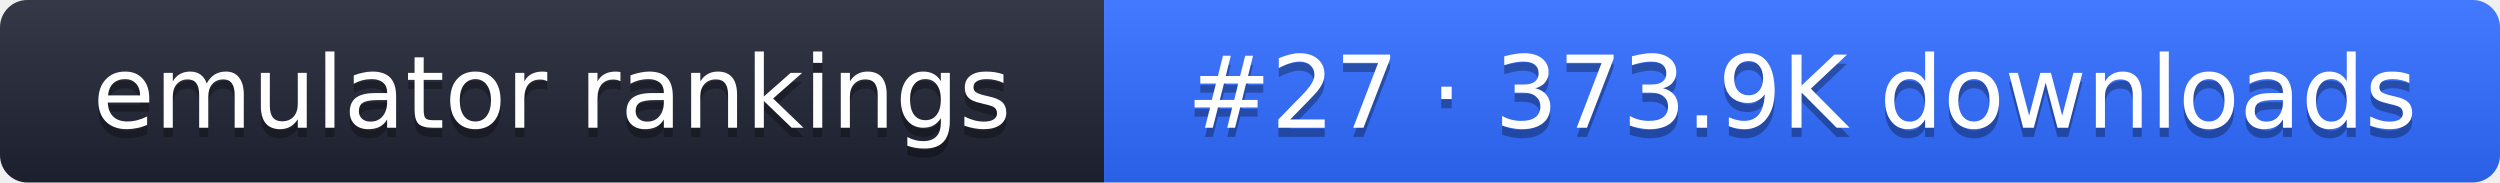
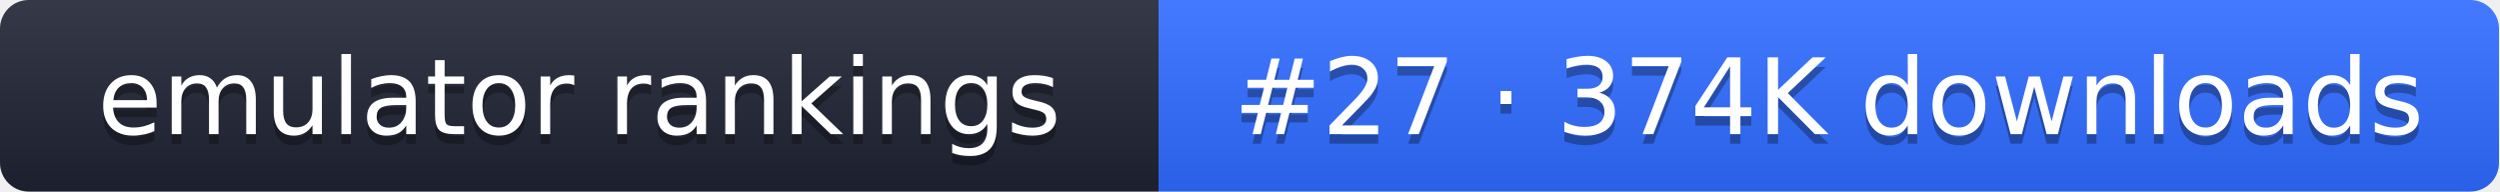
- <svg xmlns="http://www.w3.org/2000/svg" width="274" height="20" role="img" aria-label="emulator rankings: #27 · 373.9K downloads">
+ <svg xmlns="http://www.w3.org/2000/svg" width="261" height="20" role="img" aria-label="emulator rankings: #27 · 374K downloads">
  <linearGradient id="g" x2="0" y2="100%">
    <stop offset="0" stop-color="#fff" stop-opacity=".1" />
    <stop offset="1" stop-opacity=".1" />
  </linearGradient>
  <clipPath id="r">
-     <rect width="274" height="20" rx="3" fill="#fff" />
+     <rect width="261" height="20" rx="3" fill="#fff" />
  </clipPath>
  <g clip-path="url(#r)">
    <rect width="121" height="20" fill="#1f2433" />
-     <rect x="121" width="153" height="20" fill="#2f6bff" />
-     <rect width="274" height="20" fill="url(#g)" />
+     <rect x="121" width="140" height="20" fill="#2f6bff" />
+     <rect width="261" height="20" fill="url(#g)" />
  </g>
  <g fill="#fff" text-anchor="middle" font-family="Verdana,DejaVu Sans,sans-serif" font-size="11">
    <text x="60.5" y="15" fill="#010101" fill-opacity=".3">emulator rankings</text>
    <text x="60.5" y="14">emulator rankings</text>
-     <text x="197.5" y="15" fill="#010101" fill-opacity=".3">#27 · 373.9K downloads</text>
-     <text x="197.5" y="14">#27 · 373.9K downloads</text>
+     <text x="191" y="15" fill="#010101" fill-opacity=".3">#27 · 374K downloads</text>
+     <text x="191" y="14">#27 · 374K downloads</text>
  </g>
</svg>
